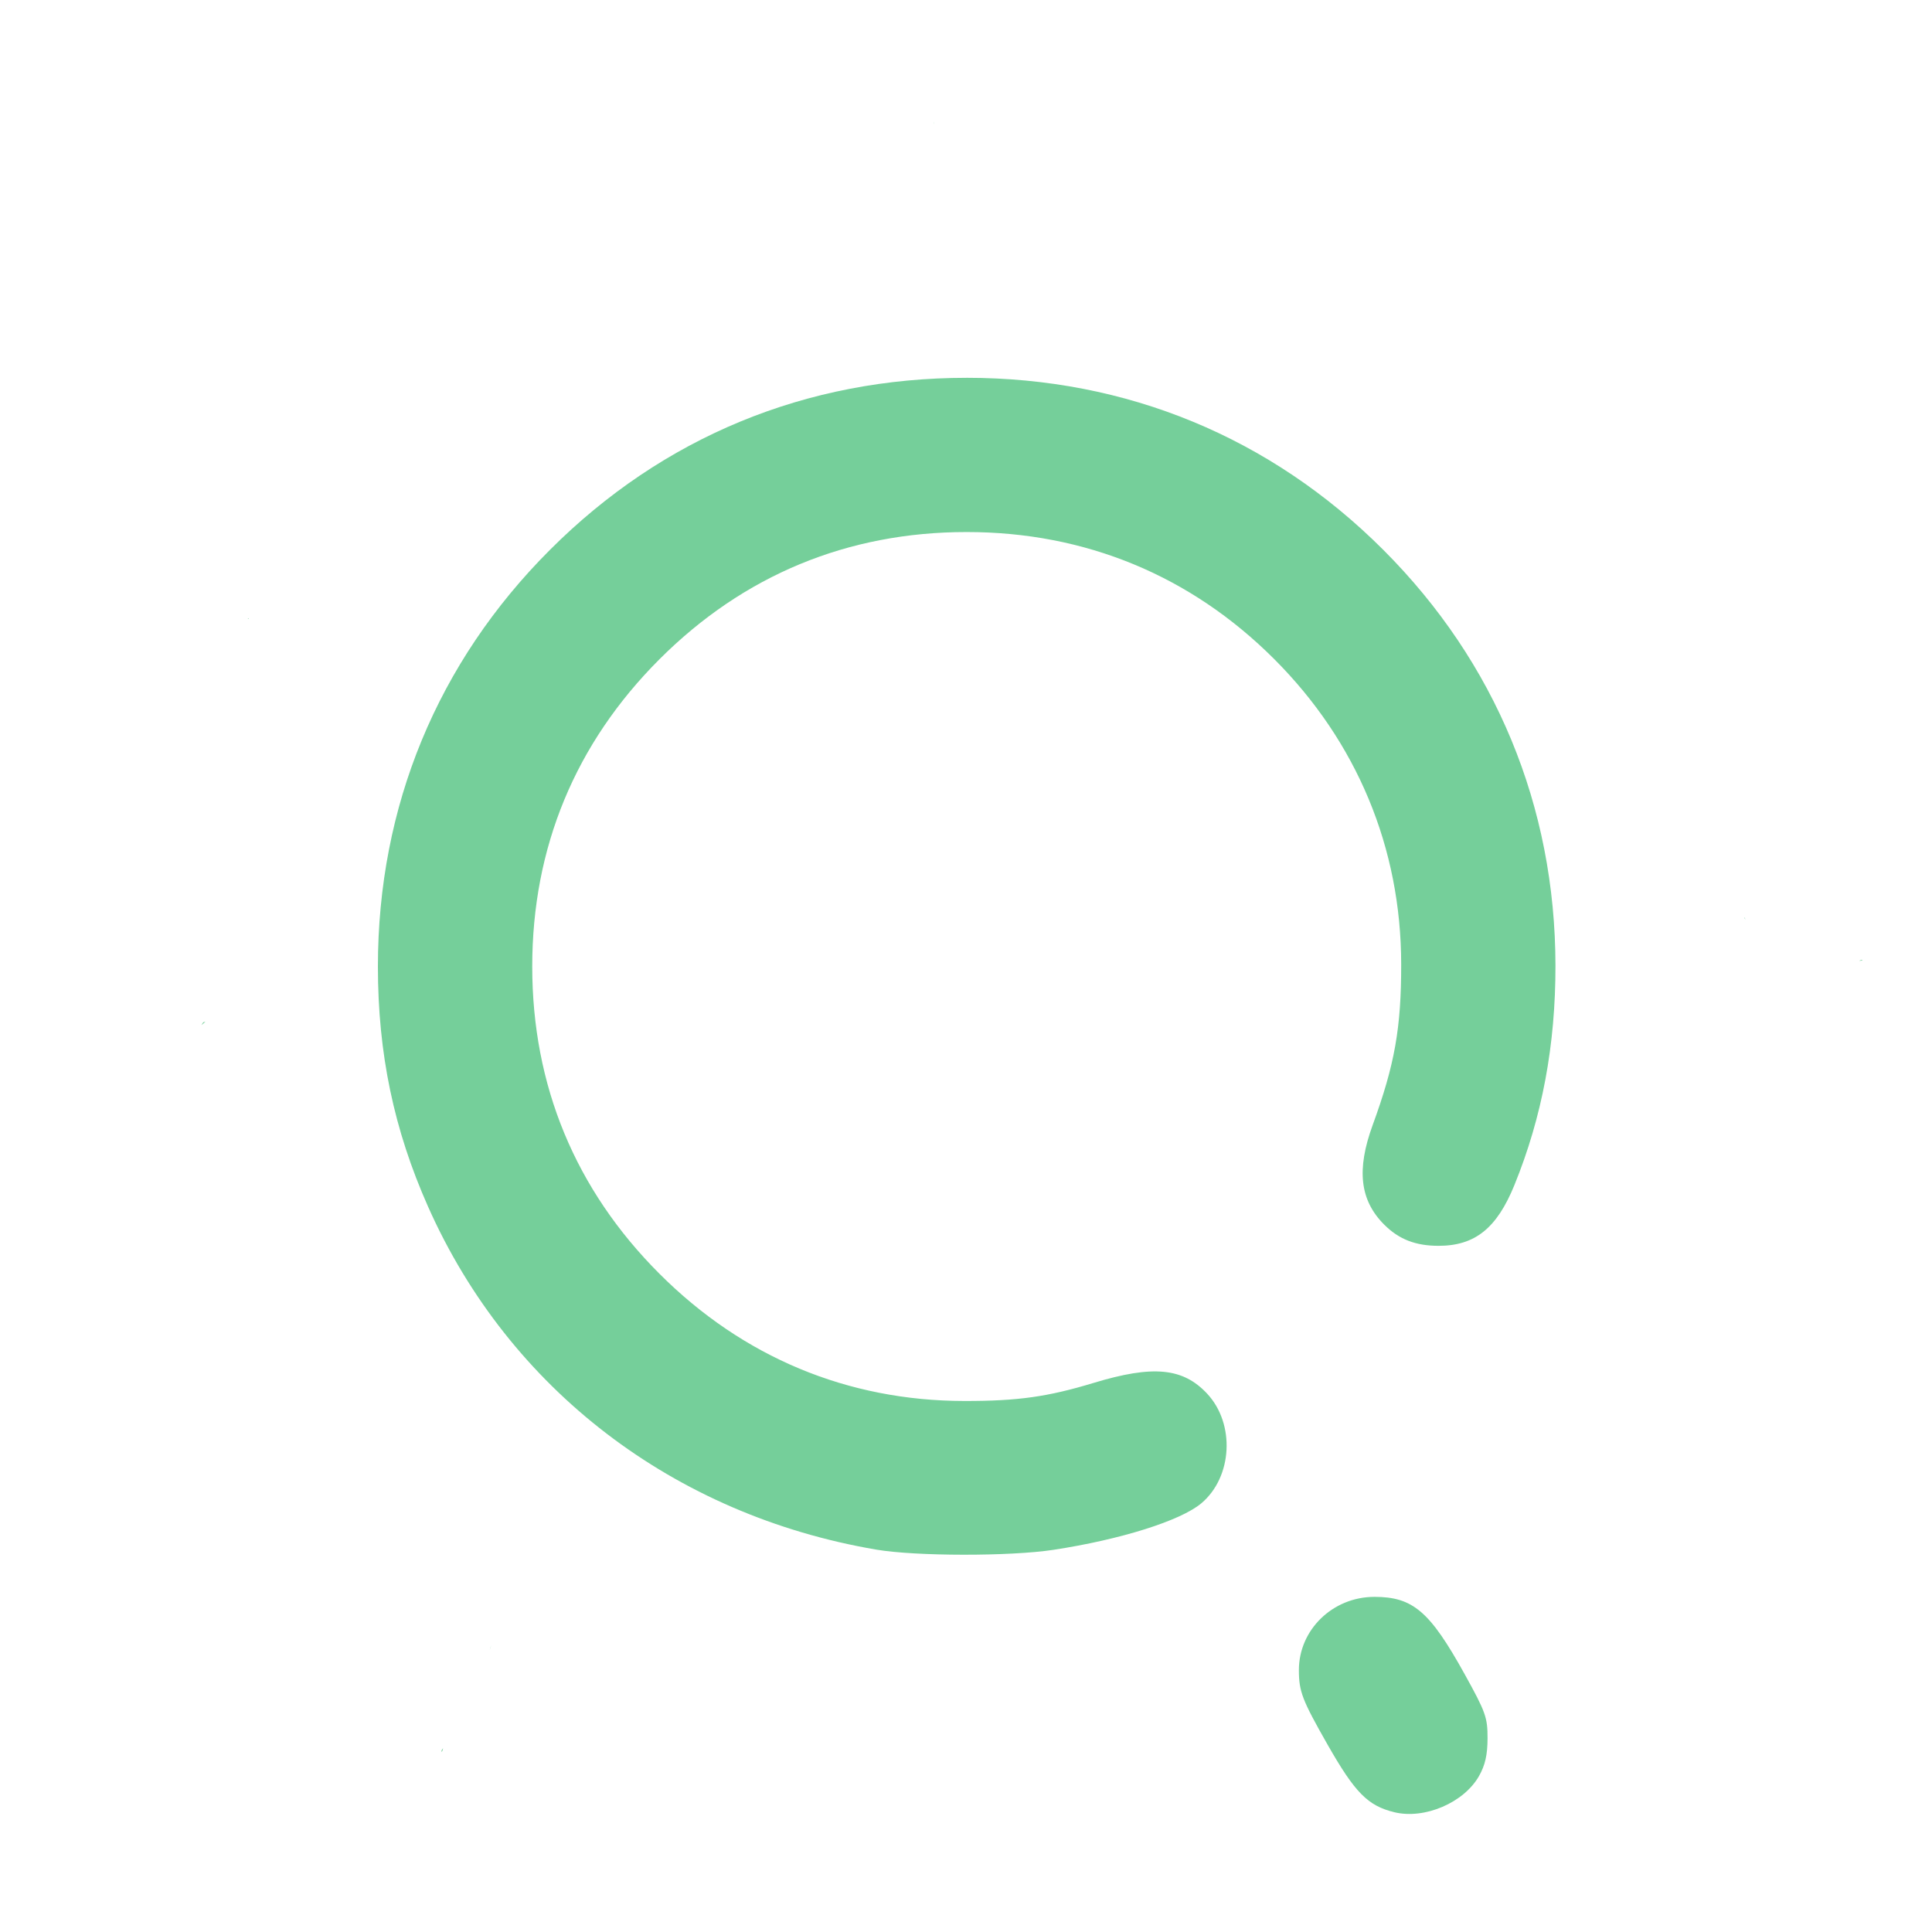
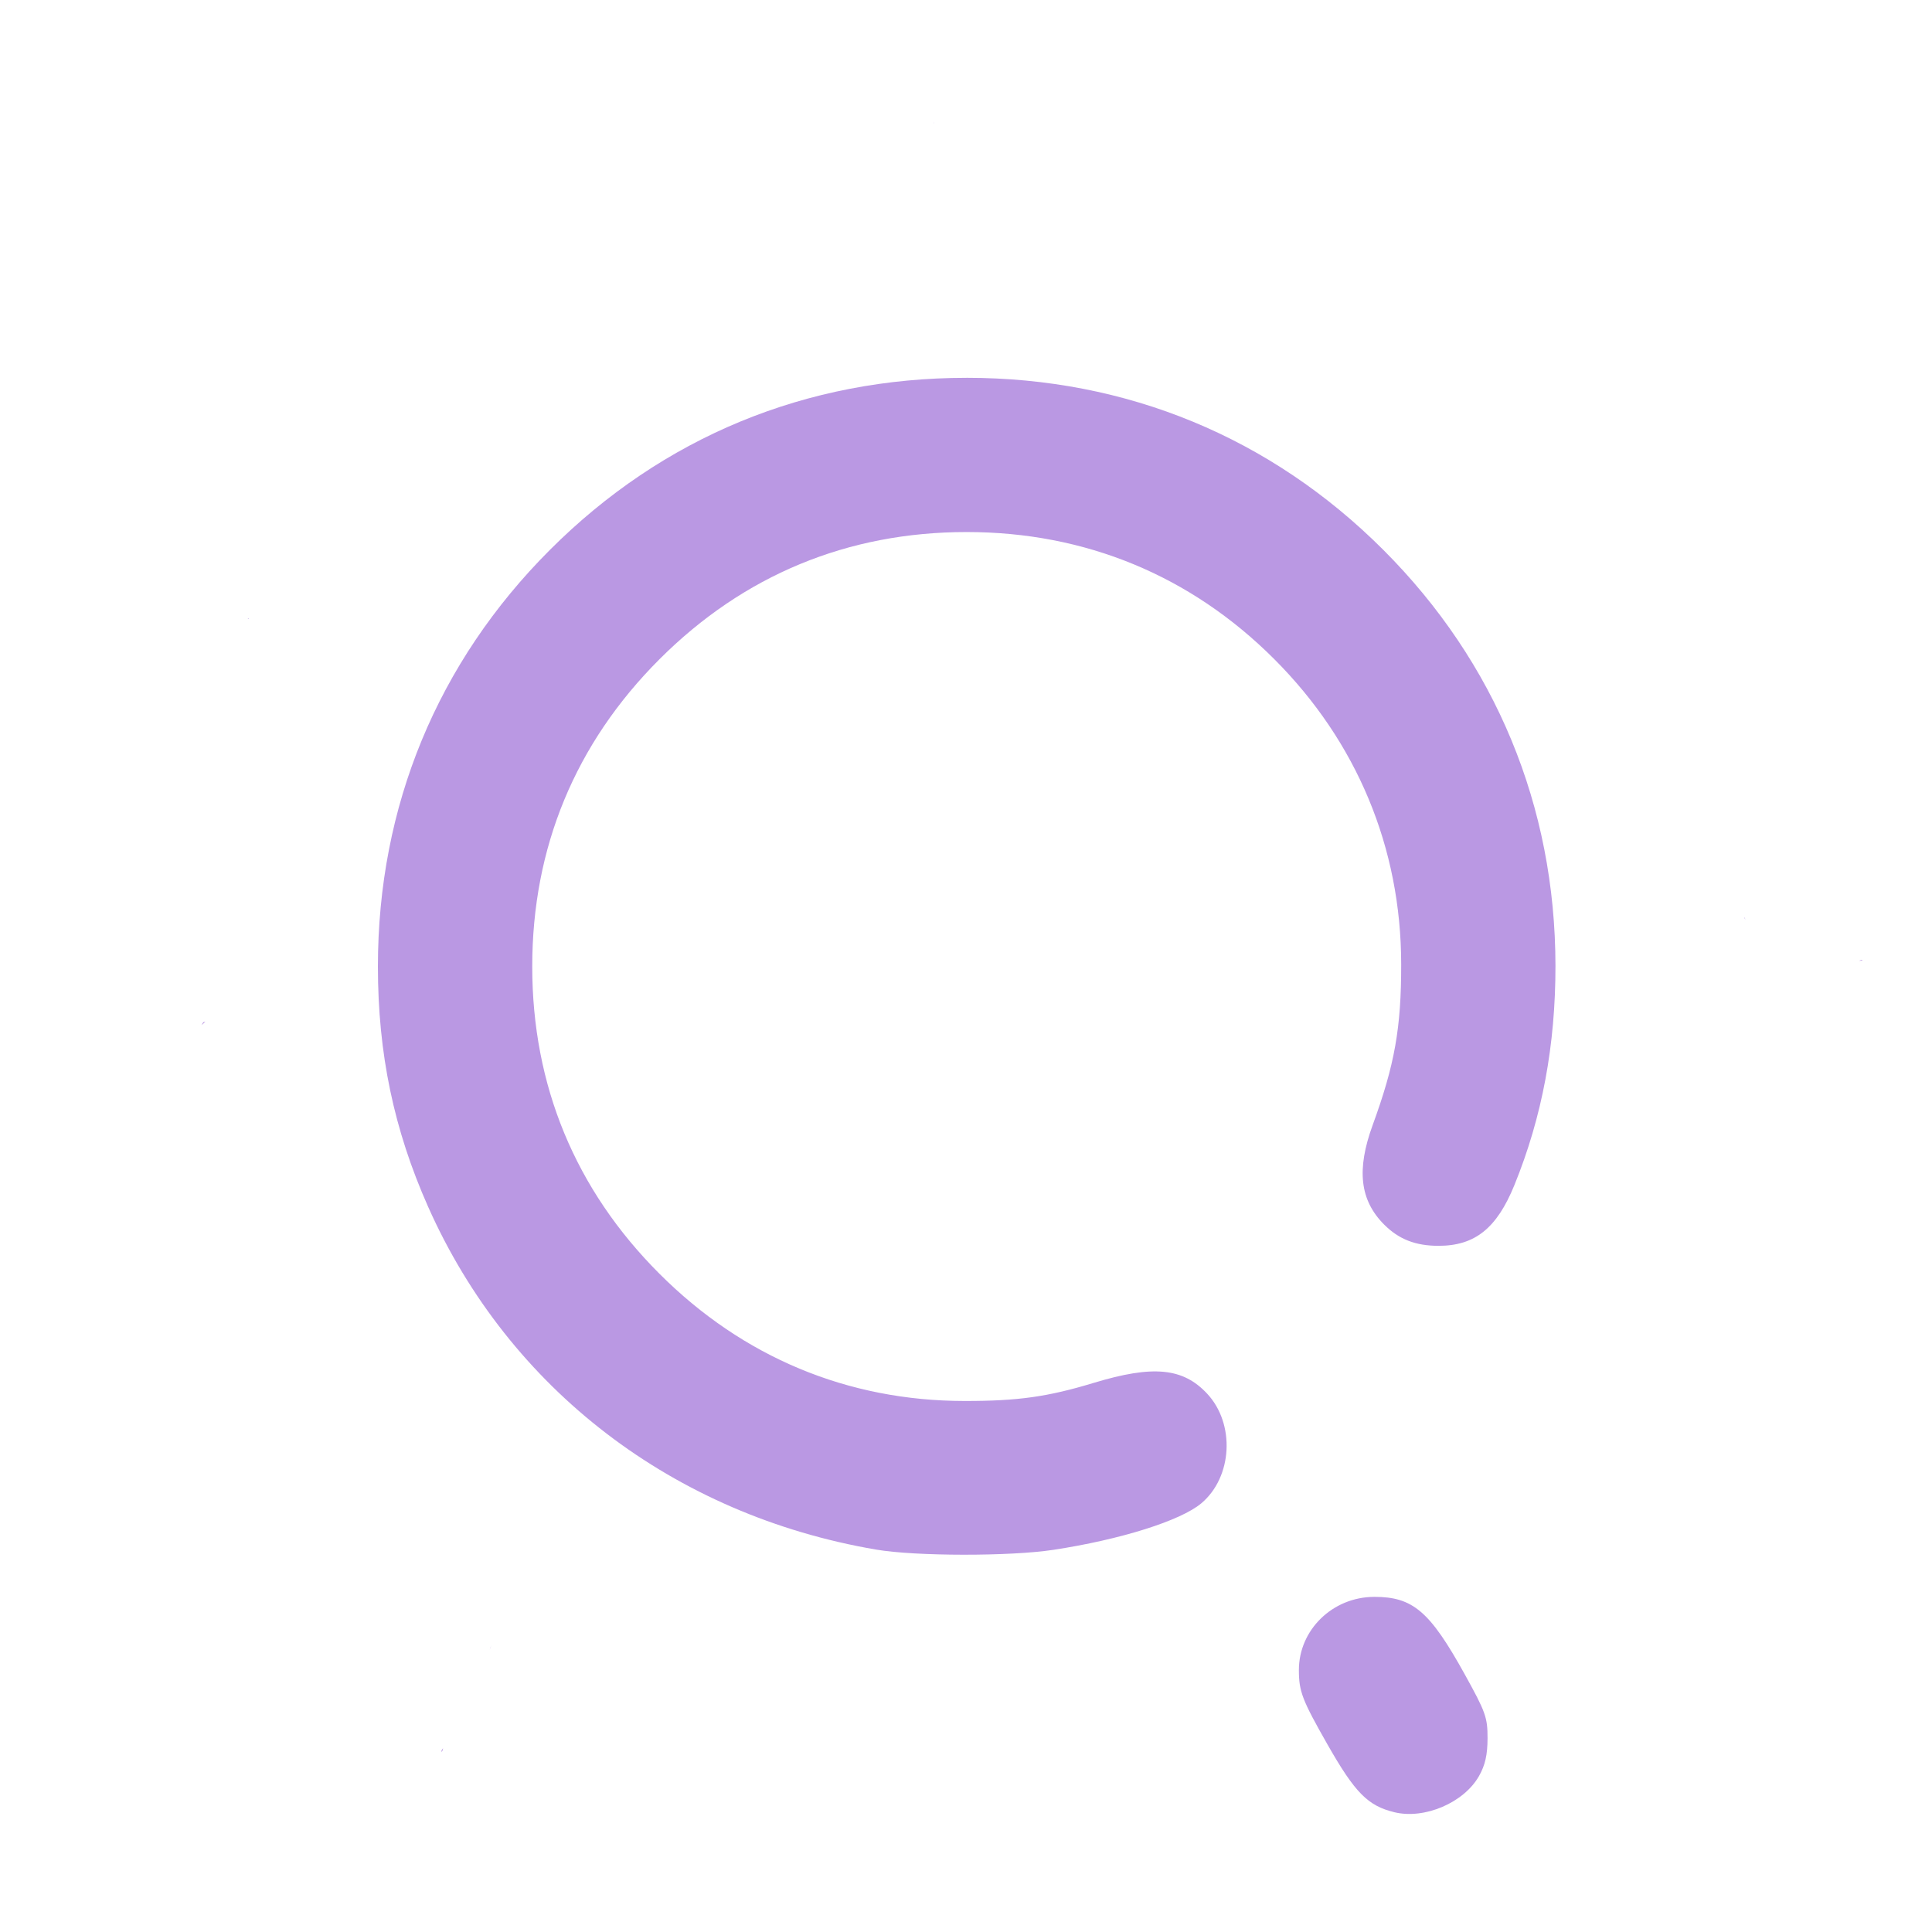
<svg xmlns="http://www.w3.org/2000/svg" xmlns:xlink="http://www.w3.org/1999/xlink" width="512" height="512" viewBox="0 0 135.467 135.467" version="1.1" id="svg1" xml:space="preserve">
  <defs id="defs1">
    <linearGradient id="linearGradient11">
-       <stop style="stop-color:#75cf9a;stop-opacity:1;" offset="0" id="stop11" />
-       <stop style="stop-color:#75cf9a;stop-opacity:1" offset="1" id="stop12" />
+       <stop style="stop-color:#ba98e3;stop-opacity:1;" offset="0" id="stop11" />
+       <stop style="stop-color:#ba98e3;stop-opacity:1" offset="1" id="stop12" />
    </linearGradient>
    <linearGradient xlink:href="#linearGradient11" id="linearGradient12" x1="32.192" y1="210.029" x2="133.183" y2="210.029" gradientUnits="userSpaceOnUse" />
  </defs>
  <g id="layer1" transform="matrix(0.9377842,0,0,0.9377842,-29.99041,-129.1272)">
    <path id="path11" style="fill:url(#linearGradient12);fill-opacity:1" d="m 101.792,146.775 c -0.01,0.072 -0.007,0.146 0.004,0.219 8.9e-4,-0.073 3.9e-4,-0.146 -0.004,-0.219 z m 2.468,19.168 c -12,0 -22.724,4.426 -31.157,12.859 -8.423,8.423 -12.867,19.185 -12.867,31.157 0,6.497 1.192,12.202 3.754,17.964 6.063,13.637 18.363,23.05 33.497,25.633 2.954,0.504 10.017,0.513 13.264,0.017 5.024,-0.767 9.507,-2.178 11.051,-3.478 2.333,-1.963 2.544,-5.937 0.436,-8.197 -1.808,-1.938 -4.049,-2.151 -8.482,-0.807 -3.444,1.045 -5.679,1.358 -9.668,1.354 -8.733,-0.008 -16.564,-3.276 -22.801,-9.513 -6.289,-6.289 -9.512,-14.073 -9.512,-22.973 0,-8.9 3.223,-16.684 9.512,-22.973 6.289,-6.289 14.073,-9.512 22.973,-9.512 8.866,0 16.75,3.257 22.989,9.496 6.188,6.188 9.489,14.118 9.497,22.817 0.005,4.763 -0.483,7.513 -2.132,12.026 -1.222,3.346 -0.958,5.627 0.863,7.447 1.098,1.098 2.344,1.583 4.063,1.583 2.72,0 4.357,-1.311 5.671,-4.541 2.072,-5.092 3.077,-10.465 3.07,-16.411 -0.015,-11.911 -4.478,-22.69 -12.871,-31.083 -8.415,-8.415 -19.192,-12.866 -31.151,-12.866 z m -53.704,17.972 c -0.019,0.004 -0.037,0.007 -0.056,0.011 0.029,0.017 0.058,0.035 0.087,0.052 -0.01,-0.021 -0.02,-0.042 -0.03,-0.063 z m 111.884,22.376 c -0.035,0.039 -0.023,0.019 0.015,0.126 0.005,0.015 0.011,0.031 0.017,0.046 -0.008,-0.057 -0.019,-0.115 -0.032,-0.172 z m 8.772,3.17 c -0.039,-1.5e-4 -0.125,0.027 -0.163,0.044 -0.023,0.011 -0.046,0.021 -0.067,0.031 0.017,-0.002 0.033,-0.004 0.049,-0.007 0.067,-0.009 0.157,0.007 0.196,-0.047 0.003,-0.004 0.005,-0.008 0.005,-0.011 v -5.5e-4 -5.5e-4 -5.5e-4 -5.5e-4 l -5.5e-4,-5.5e-4 v -5.5e-4 -5.5e-4 l -5.5e-4,-5.6e-4 -5.5e-4,-5.5e-4 v -5.5e-4 l -5.5e-4,-5.5e-4 -5.5e-4,-5.5e-4 -5.5e-4,-5.5e-4 -5.5e-4,-5.5e-4 h -5.6e-4 -5.5e-4 -5.5e-4 c -0.004,-0.002 -0.009,-0.002 -0.014,-0.002 z m -123.873,4.627 c -0.054,0.014 -0.108,0.028 -0.162,0.042 -0.044,0.072 -0.088,0.143 -0.133,0.212 0.104,-0.085 0.202,-0.169 0.295,-0.255 z m 87.4,43.003 c -3.109,0 -5.642,2.457 -5.642,5.471 0,1.602 0.244,2.237 2.131,5.552 2.062,3.622 3.02,4.594 5.002,5.078 2.257,0.551 5.203,-0.707 6.335,-2.706 0.46,-0.813 0.635,-1.584 0.638,-2.819 0.004,-1.556 -0.14,-1.962 -1.712,-4.798 -2.601,-4.696 -3.867,-5.779 -6.753,-5.779 z m -66.033,3.629 c -0.048,0.114 -0.084,0.225 -0.108,0.333 0.039,-0.111 0.075,-0.222 0.108,-0.333 z m -3.597,7.693 c -0.076,0.083 -0.134,0.167 -0.116,0.255 3.64e-4,0.001 0.001,0.004 0.002,0.006 v 5.5e-4 l 5.51e-4,5.5e-4 v 5.6e-4 h 5.51e-4 v 5.5e-4 5.5e-4 l 5.51e-4,5.5e-4 h 5.51e-4 v 5.5e-4 h 5.51e-4 l 5.51e-4,5.5e-4 h 5.51e-4 l 5.51e-4,5.5e-4 c 2.74e-4,2e-5 8.19e-4,2e-5 0.001,0 2.96e-4,-6e-5 0.001,-4.6e-4 0.002,-5.5e-4 0.019,-0.008 0.057,-0.078 0.065,-0.11 0.014,-0.051 0.029,-0.103 0.042,-0.155 z" />
  </g>
</svg>
